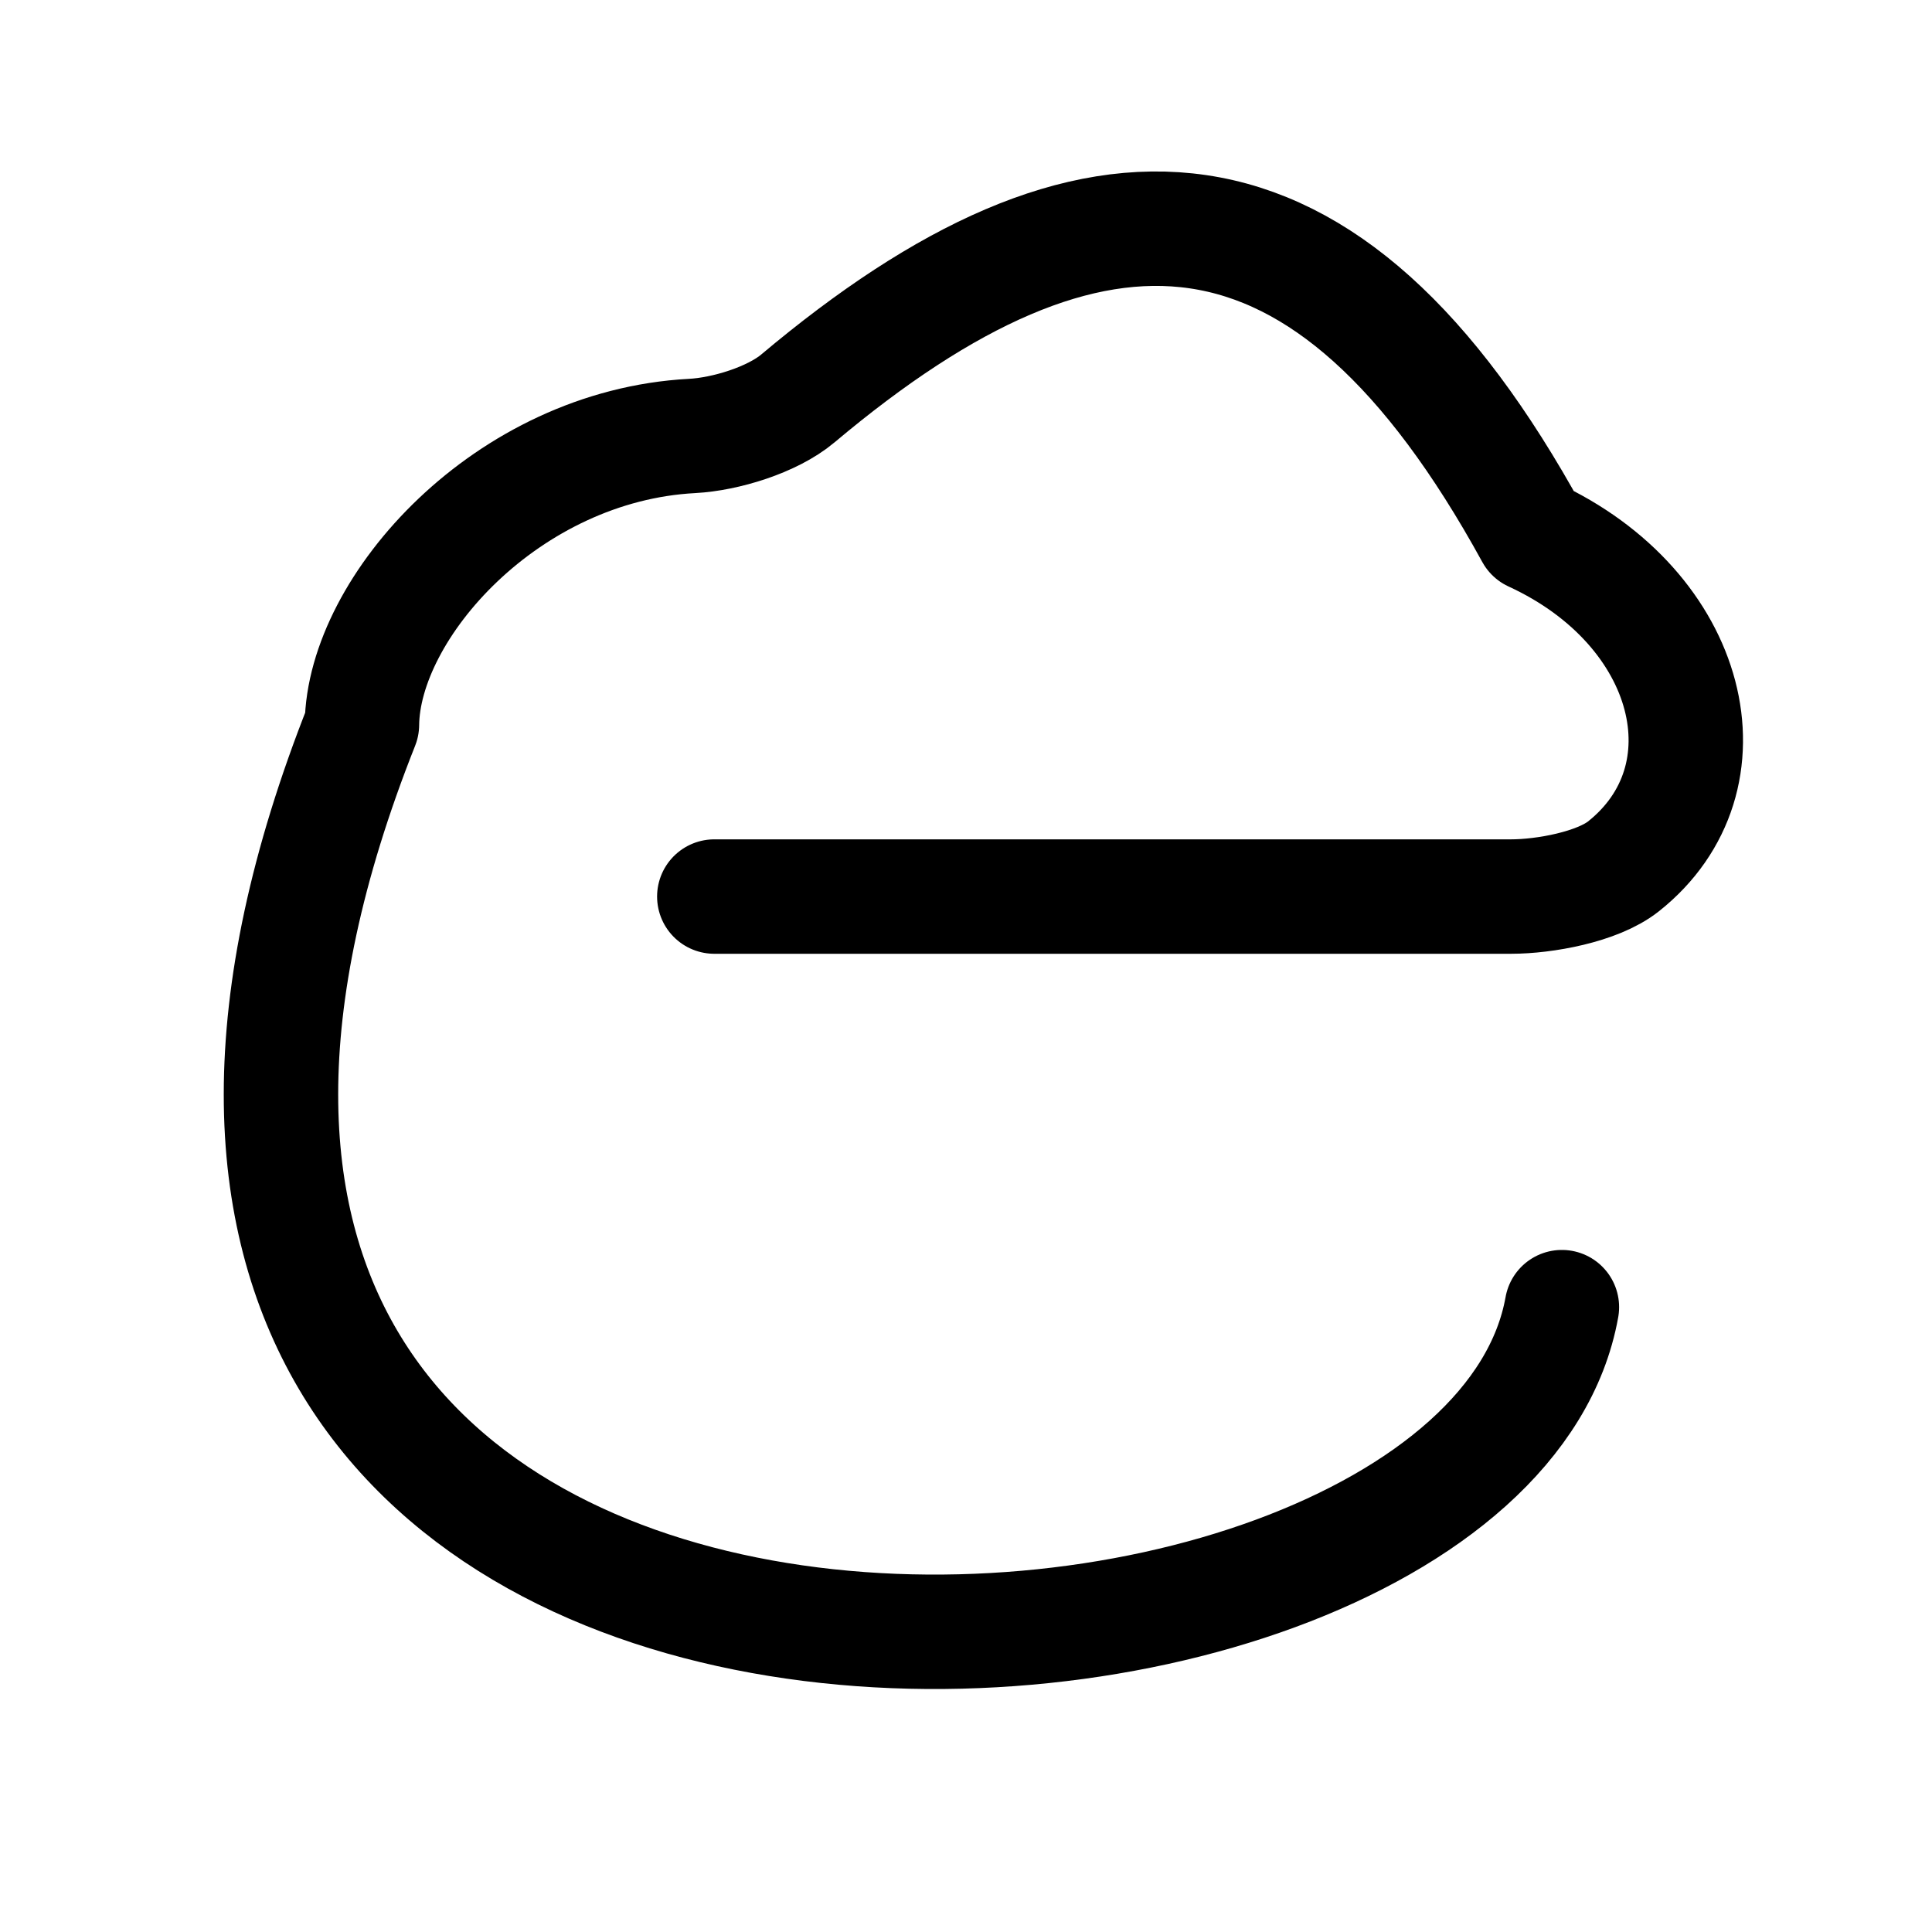
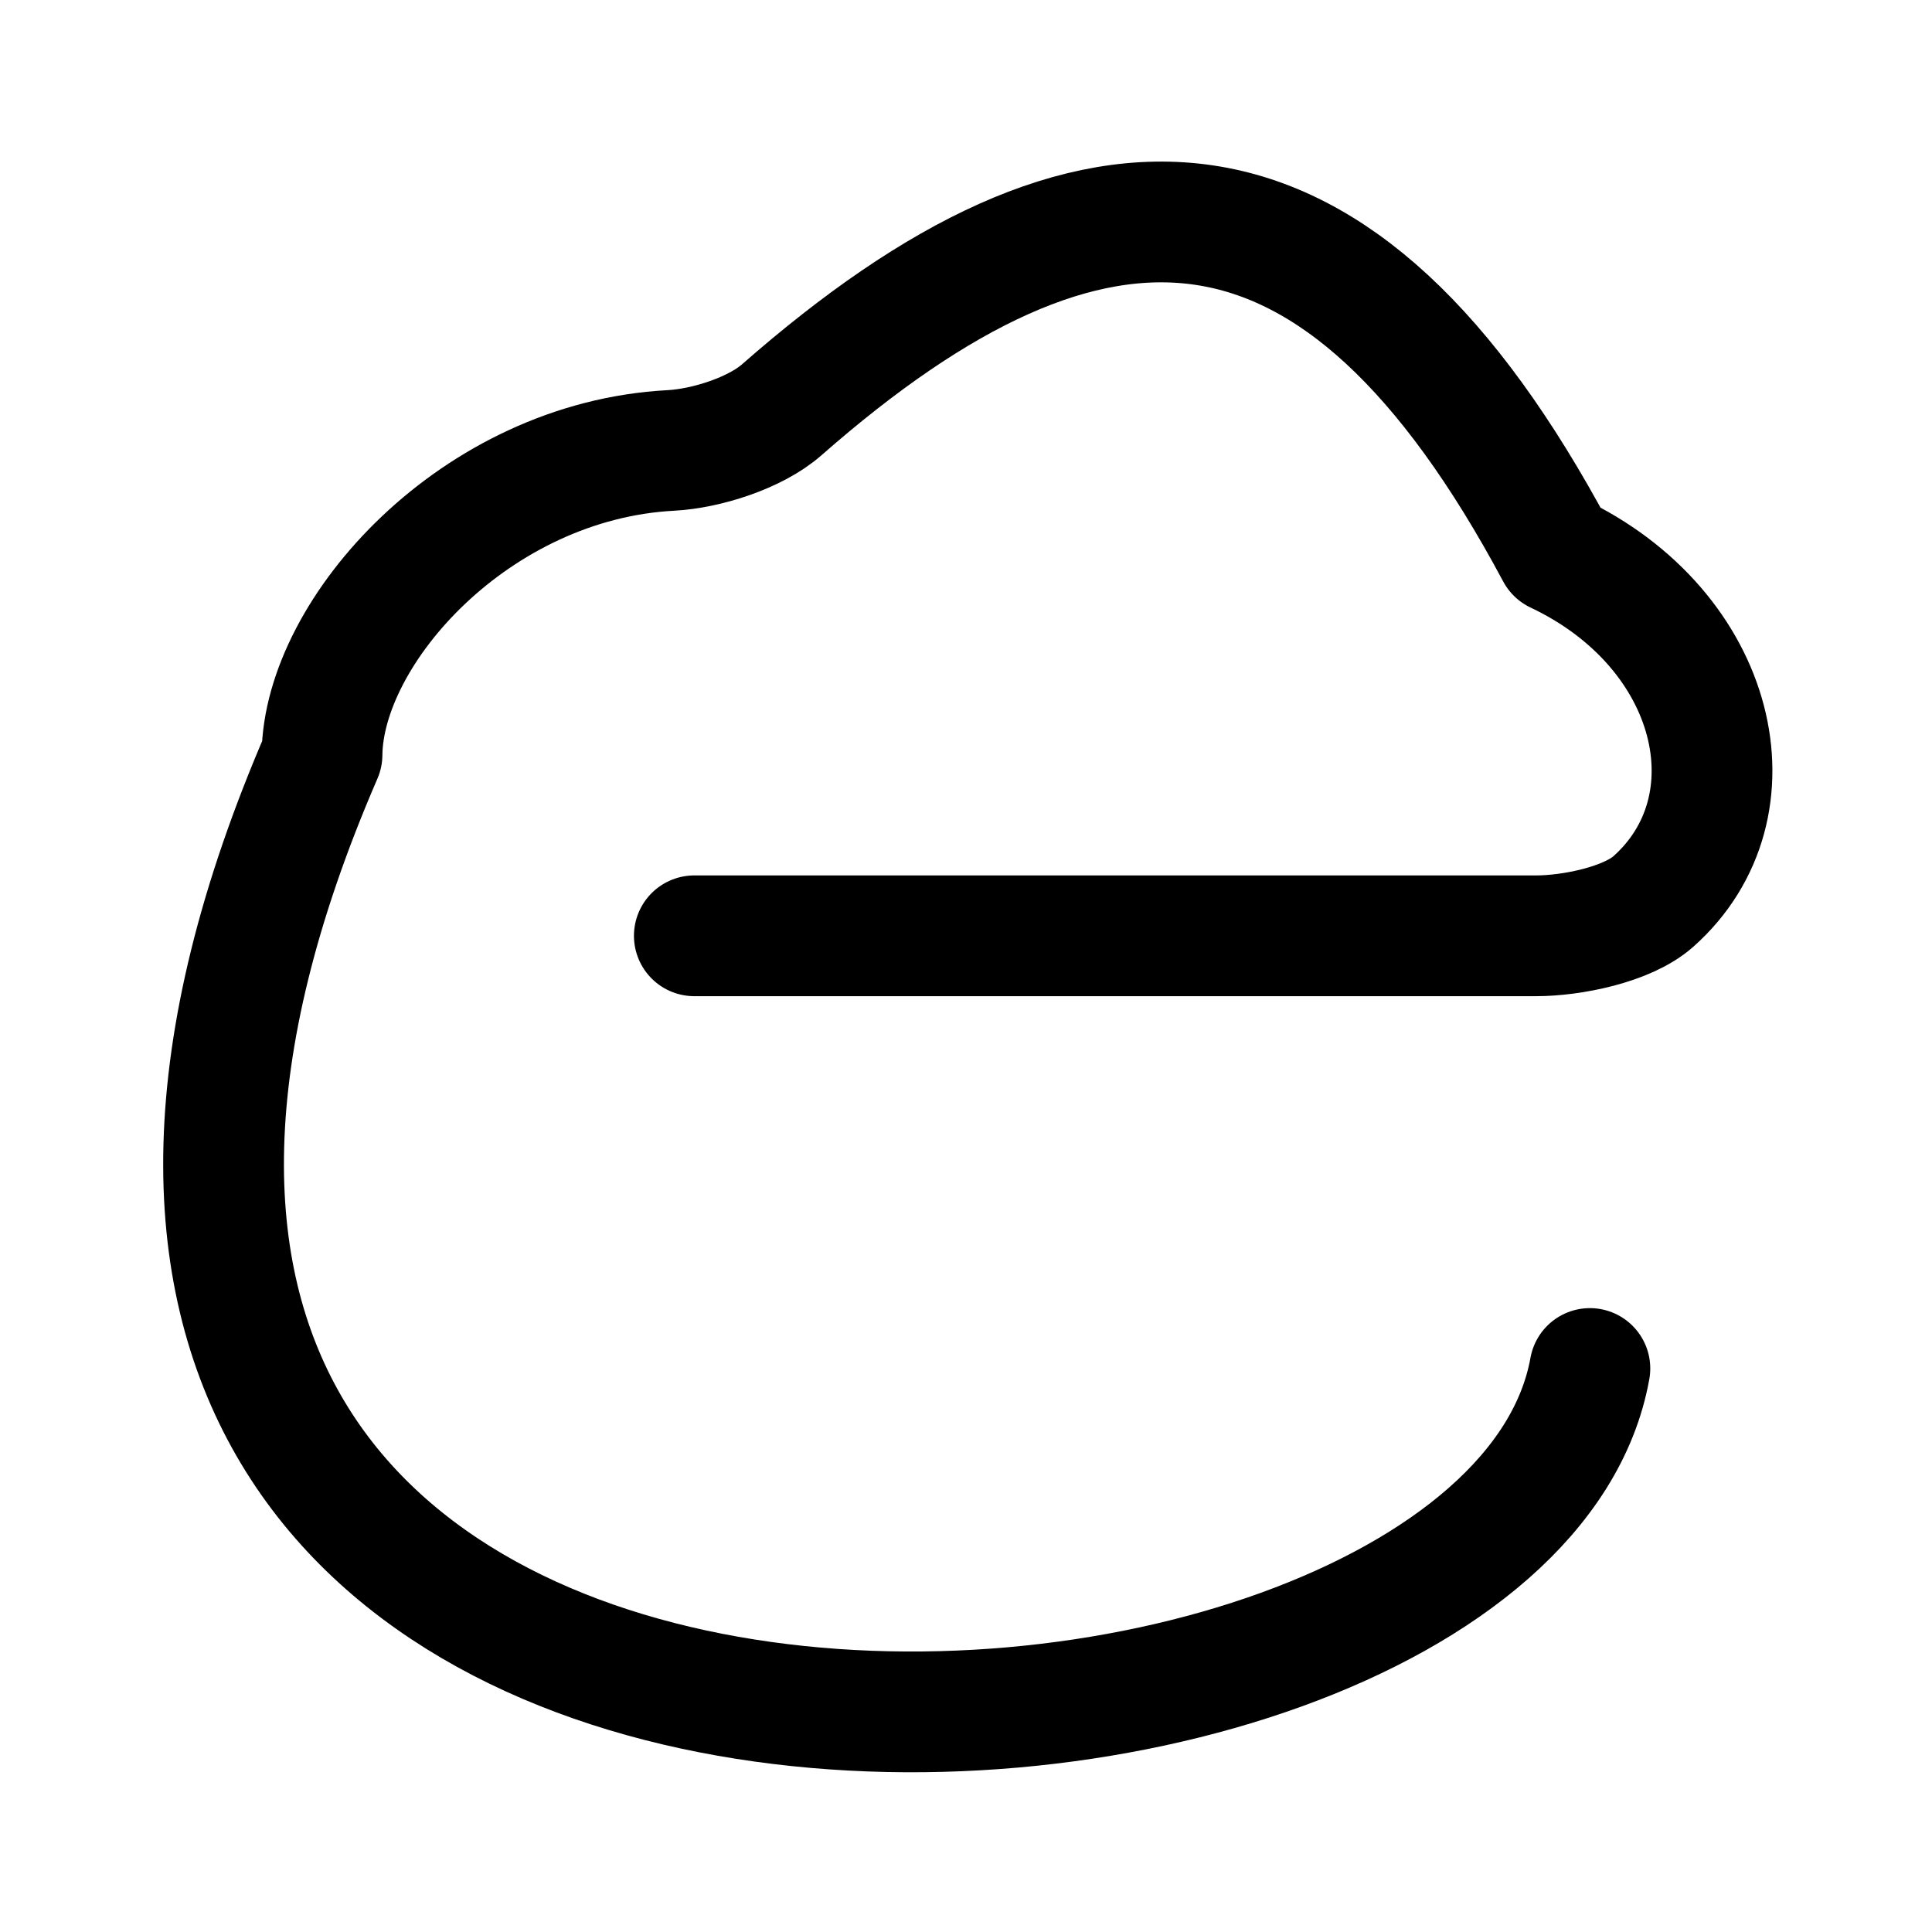
- <svg xmlns="http://www.w3.org/2000/svg" xml:space="preserve" width="192" height="192" fill="none" viewBox="0 0 192 192">
-   <path stroke="#000" stroke-linecap="round" stroke-linejoin="round" stroke-width="11.372" d="M70.987 89.099h79.181c3.314 0 8.586-.949 11.173-3.002 11.012-8.742 6.937-25.623-9.046-32.978-20.582-37.547-43.68-38.181-73.006-13.52-2.536 2.132-7.2 3.552-10.503 3.726-18.392.972-32.698 17.015-32.817 28.692-44.68 112.59 110.9 104.51 119.25 57.886" />
+ <svg xmlns="http://www.w3.org/2000/svg" width="192" height="192" fill="none" viewBox="0 0 192 192">
+   <path stroke="#000" stroke-linecap="round" stroke-linejoin="round" stroke-width="11.372" d="M69.001 92.999h83.66c3.503 0 9.046-1.095 11.65-3.411 10.545-9.384 6.454-27.022-9.635-34.631-21.715-40.64-45.919-41.504-76.997-14.224-2.629 2.307-7.512 3.846-11.004 4.031C47.242 45.788 32.127 62.694 32.001 75c-51.58 119.066 117.169 110.126 126 61" style="stroke-width:12;stroke-dasharray:none" />
</svg>
